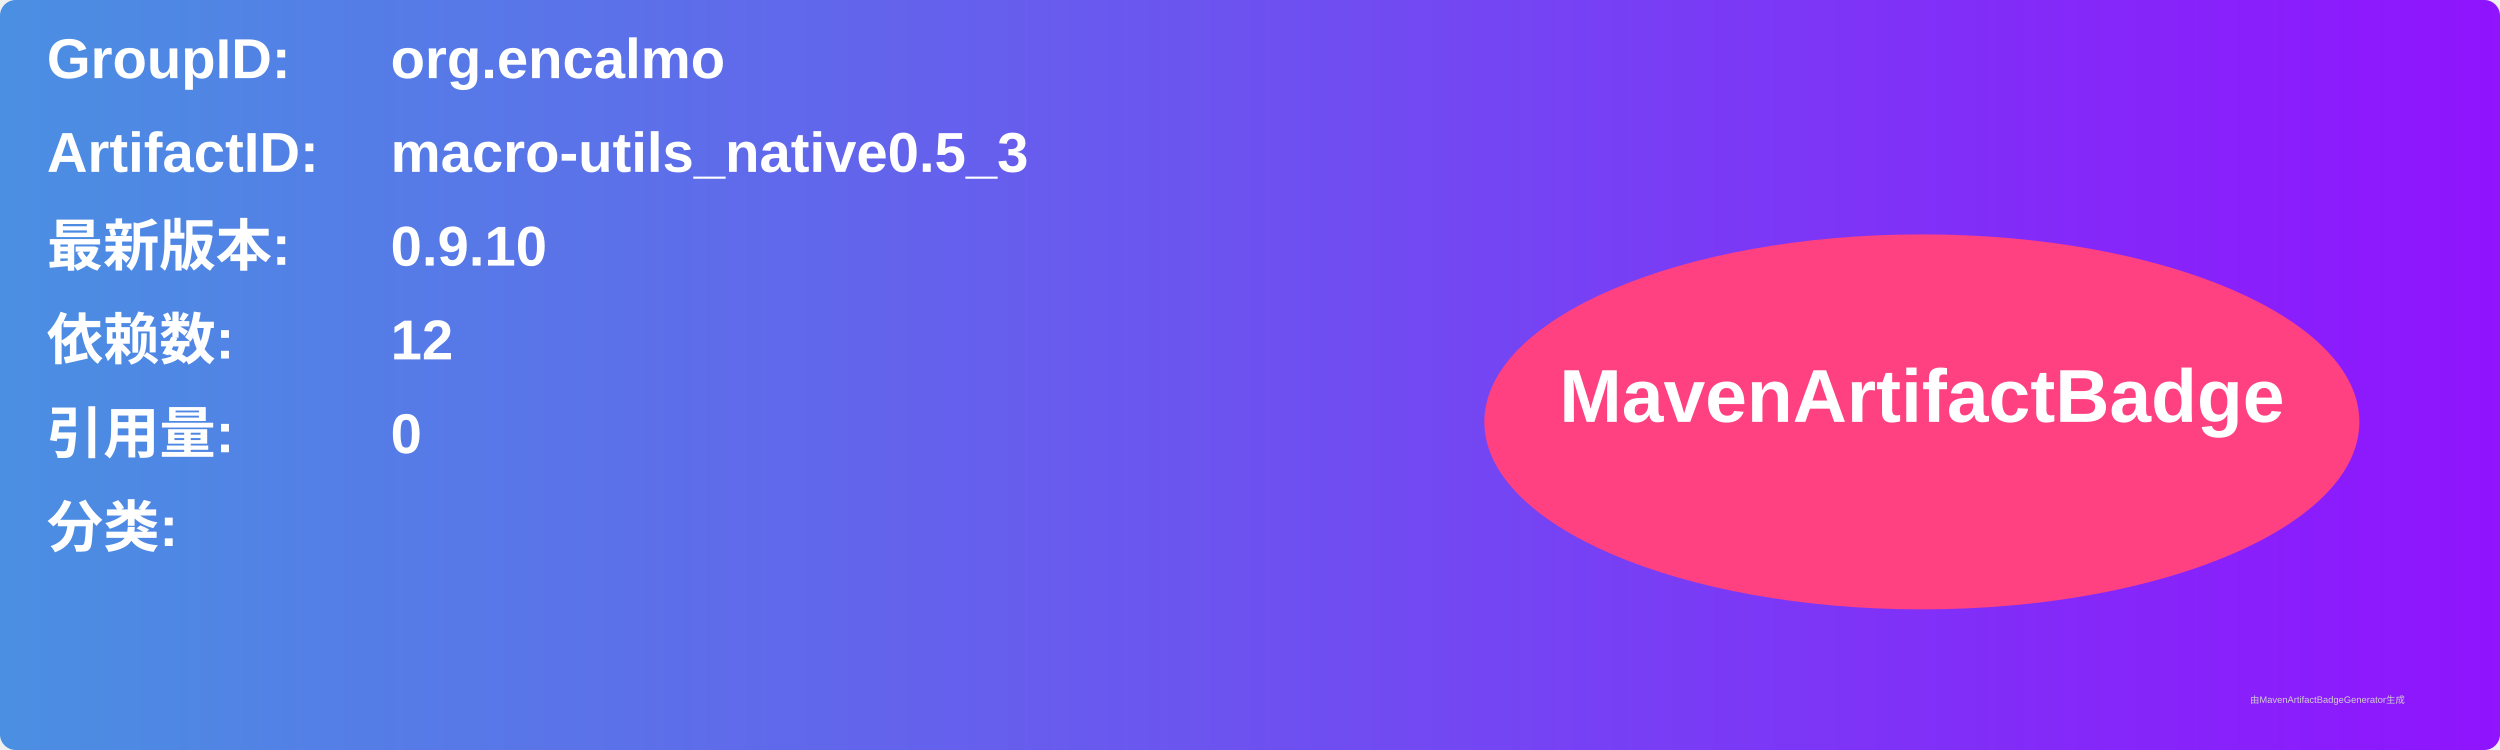
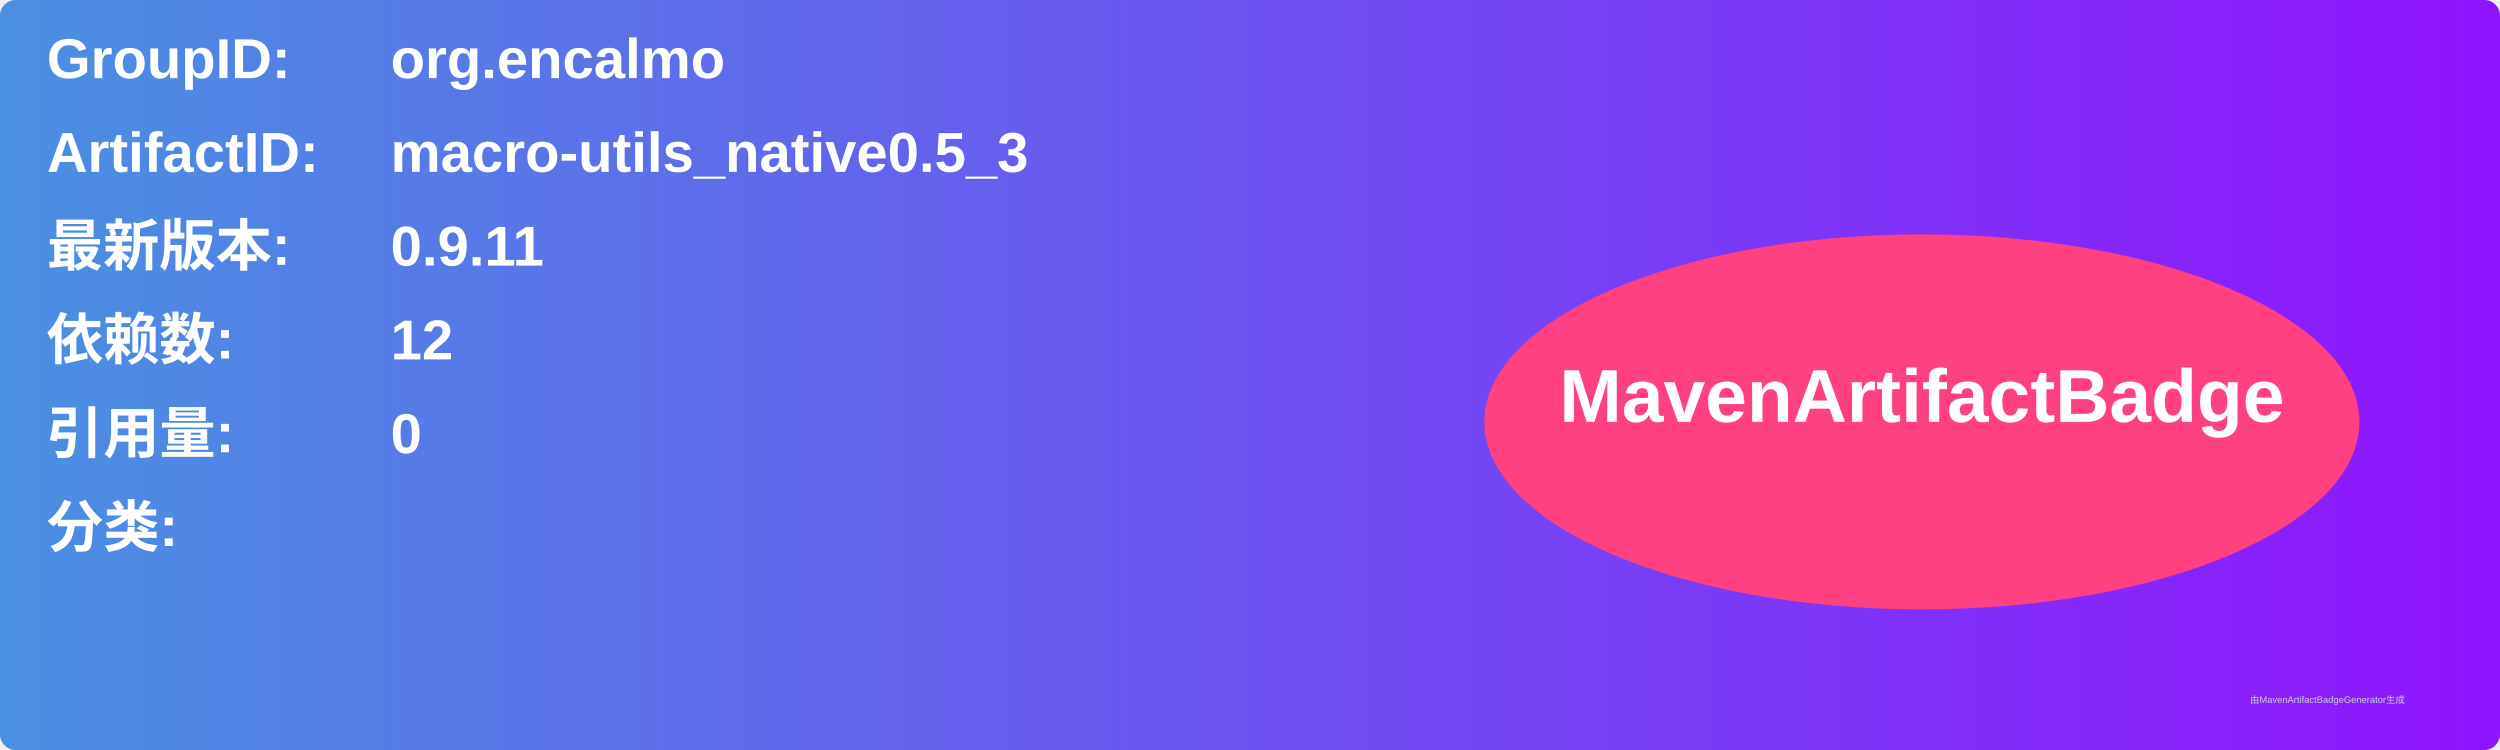
<svg xmlns="http://www.w3.org/2000/svg" width="800" height="240" viewBox="0 0 800 240">
  <linearGradient id="grad" x1="0%" y1="0%" x2="100%" y2="0%">
    <stop offset="0%" stop-color="#4a90e2" />
    <stop offset="100%" stop-color="#9013fe" />
  </linearGradient>
  <rect width="100%" height="100%" rx="5" ry="5" fill="url(#grad)" />
  <g transform="translate(15, 15)">
    <text x="0" y="10" font-family="Arial" font-size="18" fill="white" font-weight="bold" width="260">GroupID:</text>
    <text x="110" y="10" font-family="Arial" font-size="18" fill="white" font-weight="bold" width="460">org.encalmo</text>
    <text x="0" y="40" font-family="Arial" font-size="18" fill="white" font-weight="bold" width="260">ArtifactID:</text>
    <text x="110" y="40" font-family="Arial" font-size="18" fill="white" font-weight="bold" width="460">macro-utils_native0.5_3</text>
    <text x="0" y="70" font-family="Arial" font-size="18" fill="white" font-weight="bold">最新版本:</text>
    <text x="110" y="70" font-family="Arial" font-size="18" fill="white" font-weight="bold">
-       <tspan font-weight="bold">0.9.10</tspan>
+       <tspan font-weight="bold">0.9.11</tspan>
    </text>
    <text x="0" y="100" font-family="Arial" font-size="18" fill="white" font-weight="bold">依赖数: </text>
    <text x="110" y="100" font-family="Arial" font-size="18" fill="white">
      <tspan font-weight="bold">12</tspan>
    </text>
    <text x="0" y="130" font-family="Arial" font-size="18" fill="white" font-weight="bold">引用量: </text>
    <text x="110" y="130" font-family="Arial" font-size="18" fill="white">
      <tspan font-weight="bold">0</tspan>
    </text>
    <text x="0" y="160" font-family="Arial" font-size="18" fill="white" font-weight="bold">分类:</text>
    <text x="10" y="190" font-family="Arial" font-size="10" fill="white">
      <tspan font-weight="bold" />
    </text>
    <ellipse cx="600" cy="120" rx="140" ry="60" fill="#ff4081" />
    <text x="600" y="120" text-anchor="middle" font-family="Arial" font-size="24" fill="white" font-weight="bold">MavenArtifactBadge</text>
  </g>
  <text x="720" y="225" font-family="Arial" font-size="3" fill="#d0d0d0">由MavenArtifactBadgeGenerator生成</text>
</svg>
